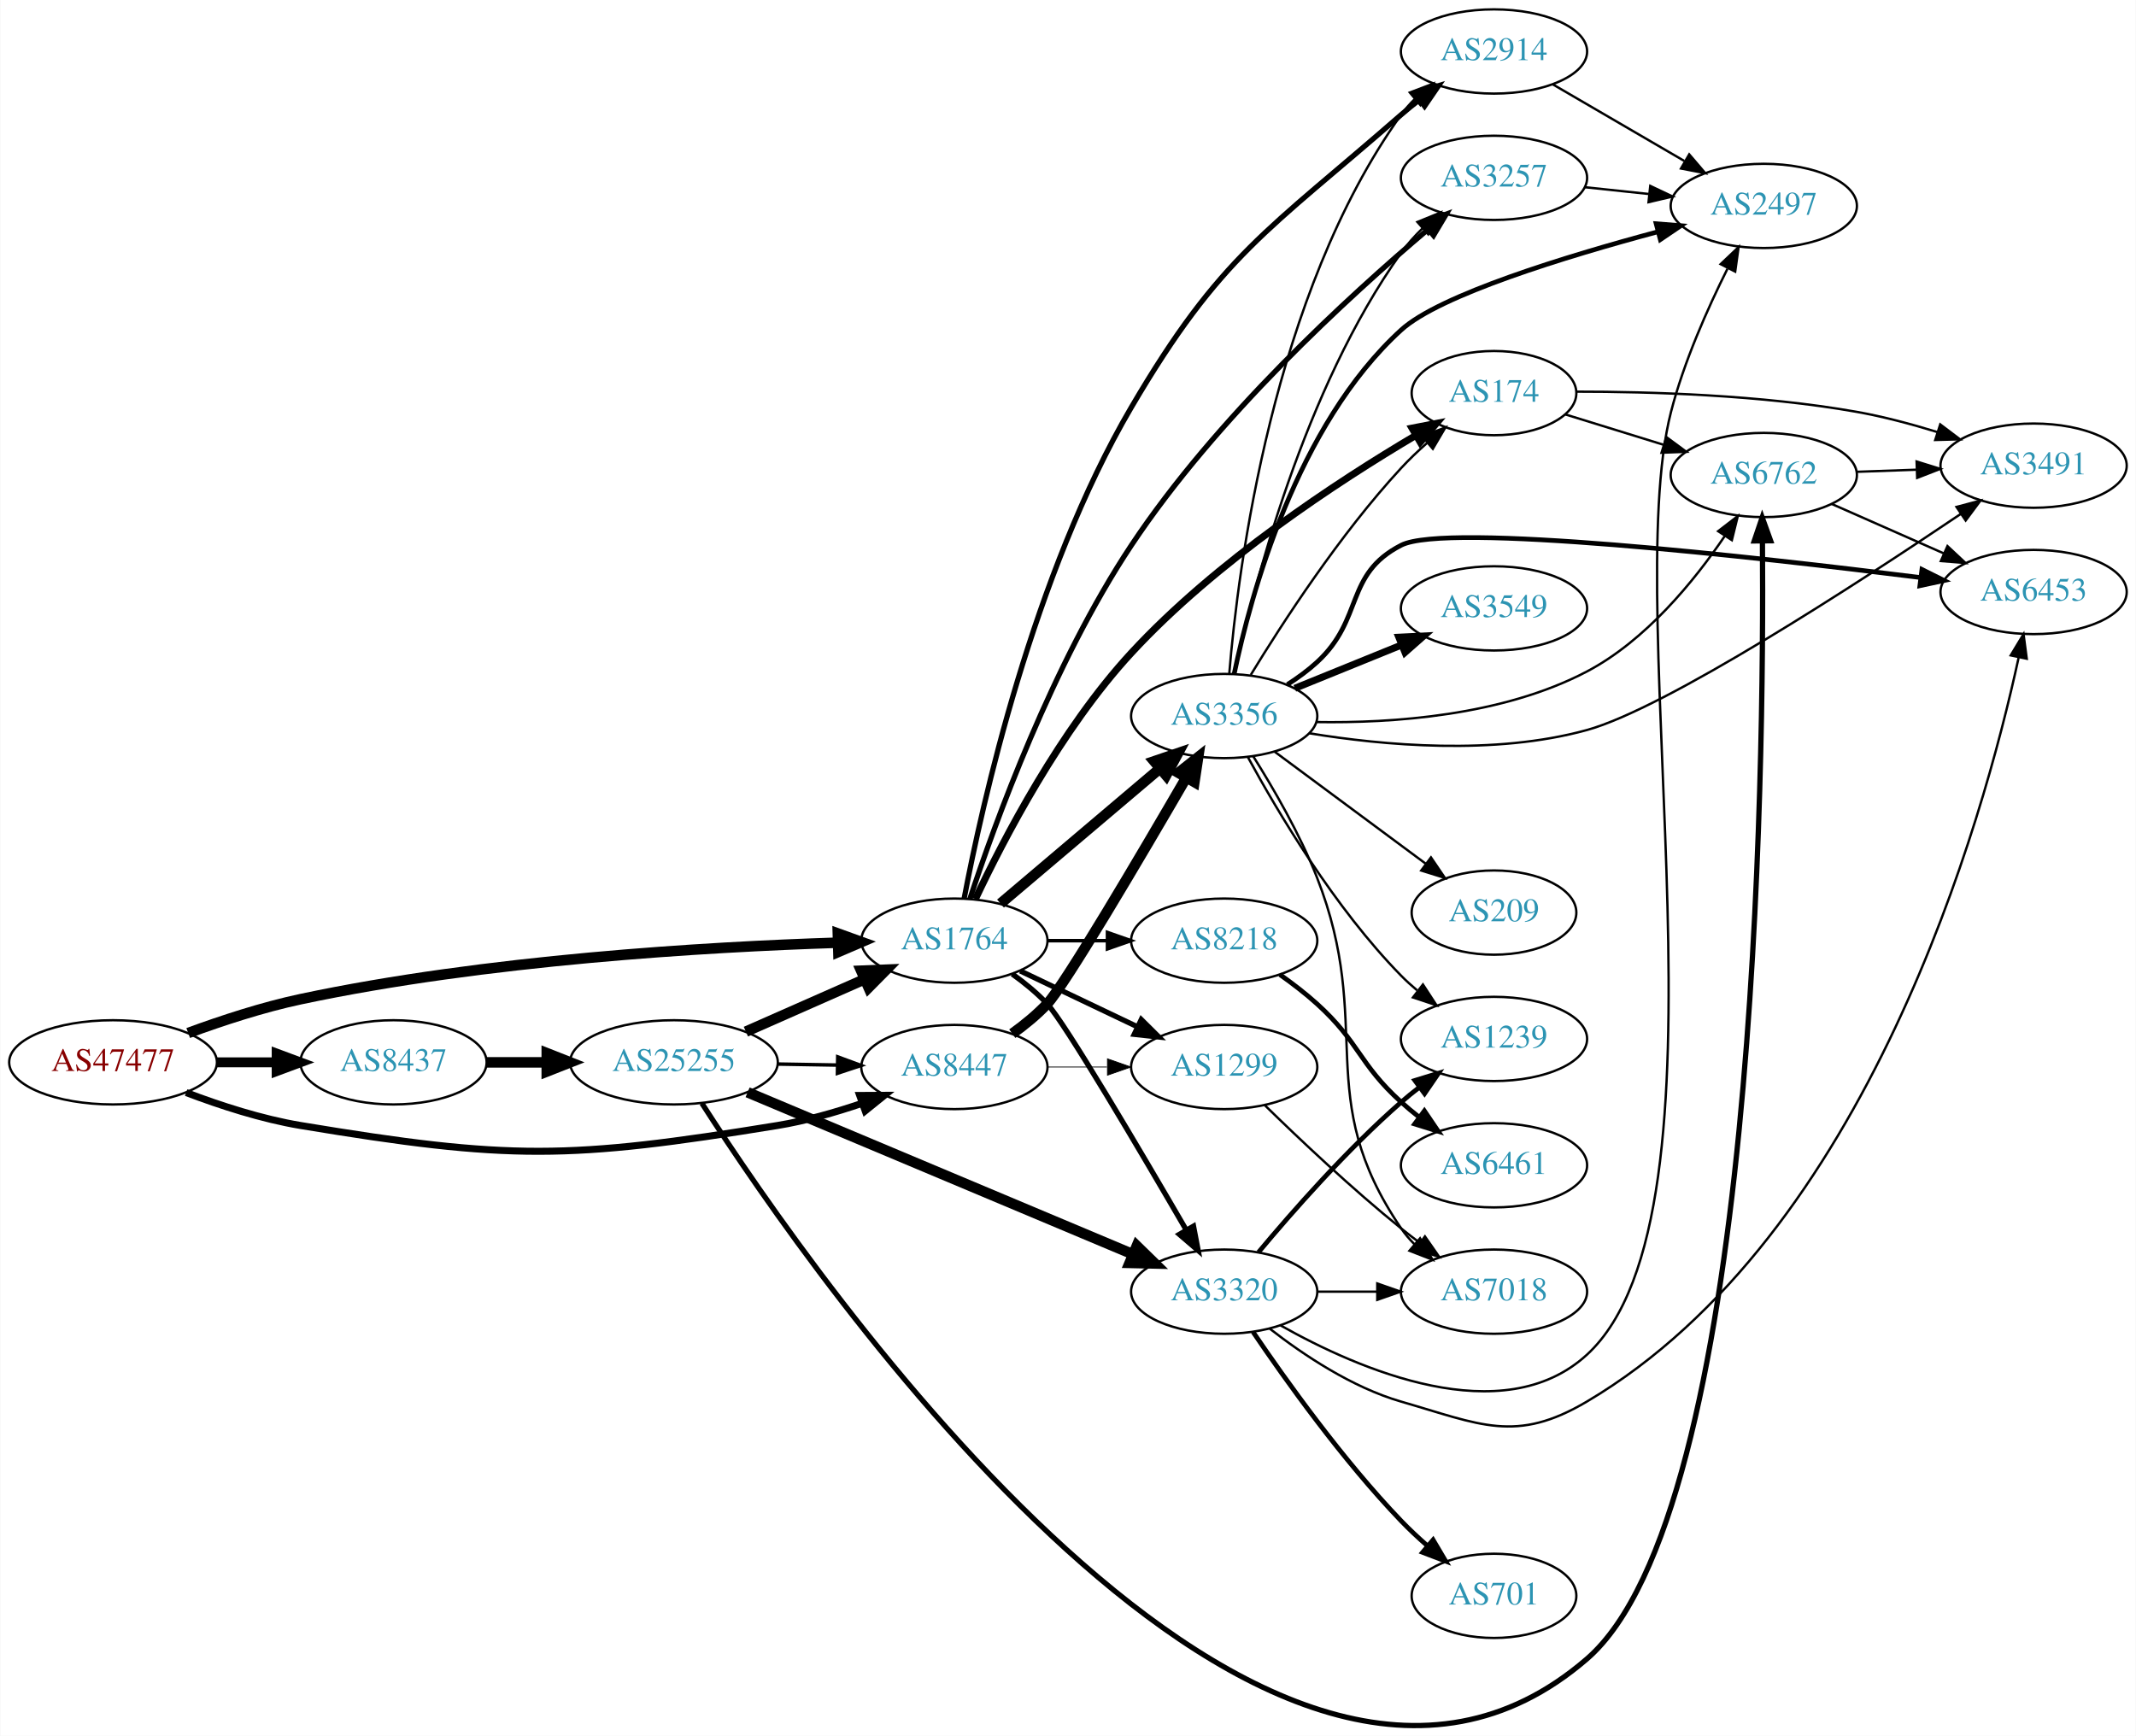
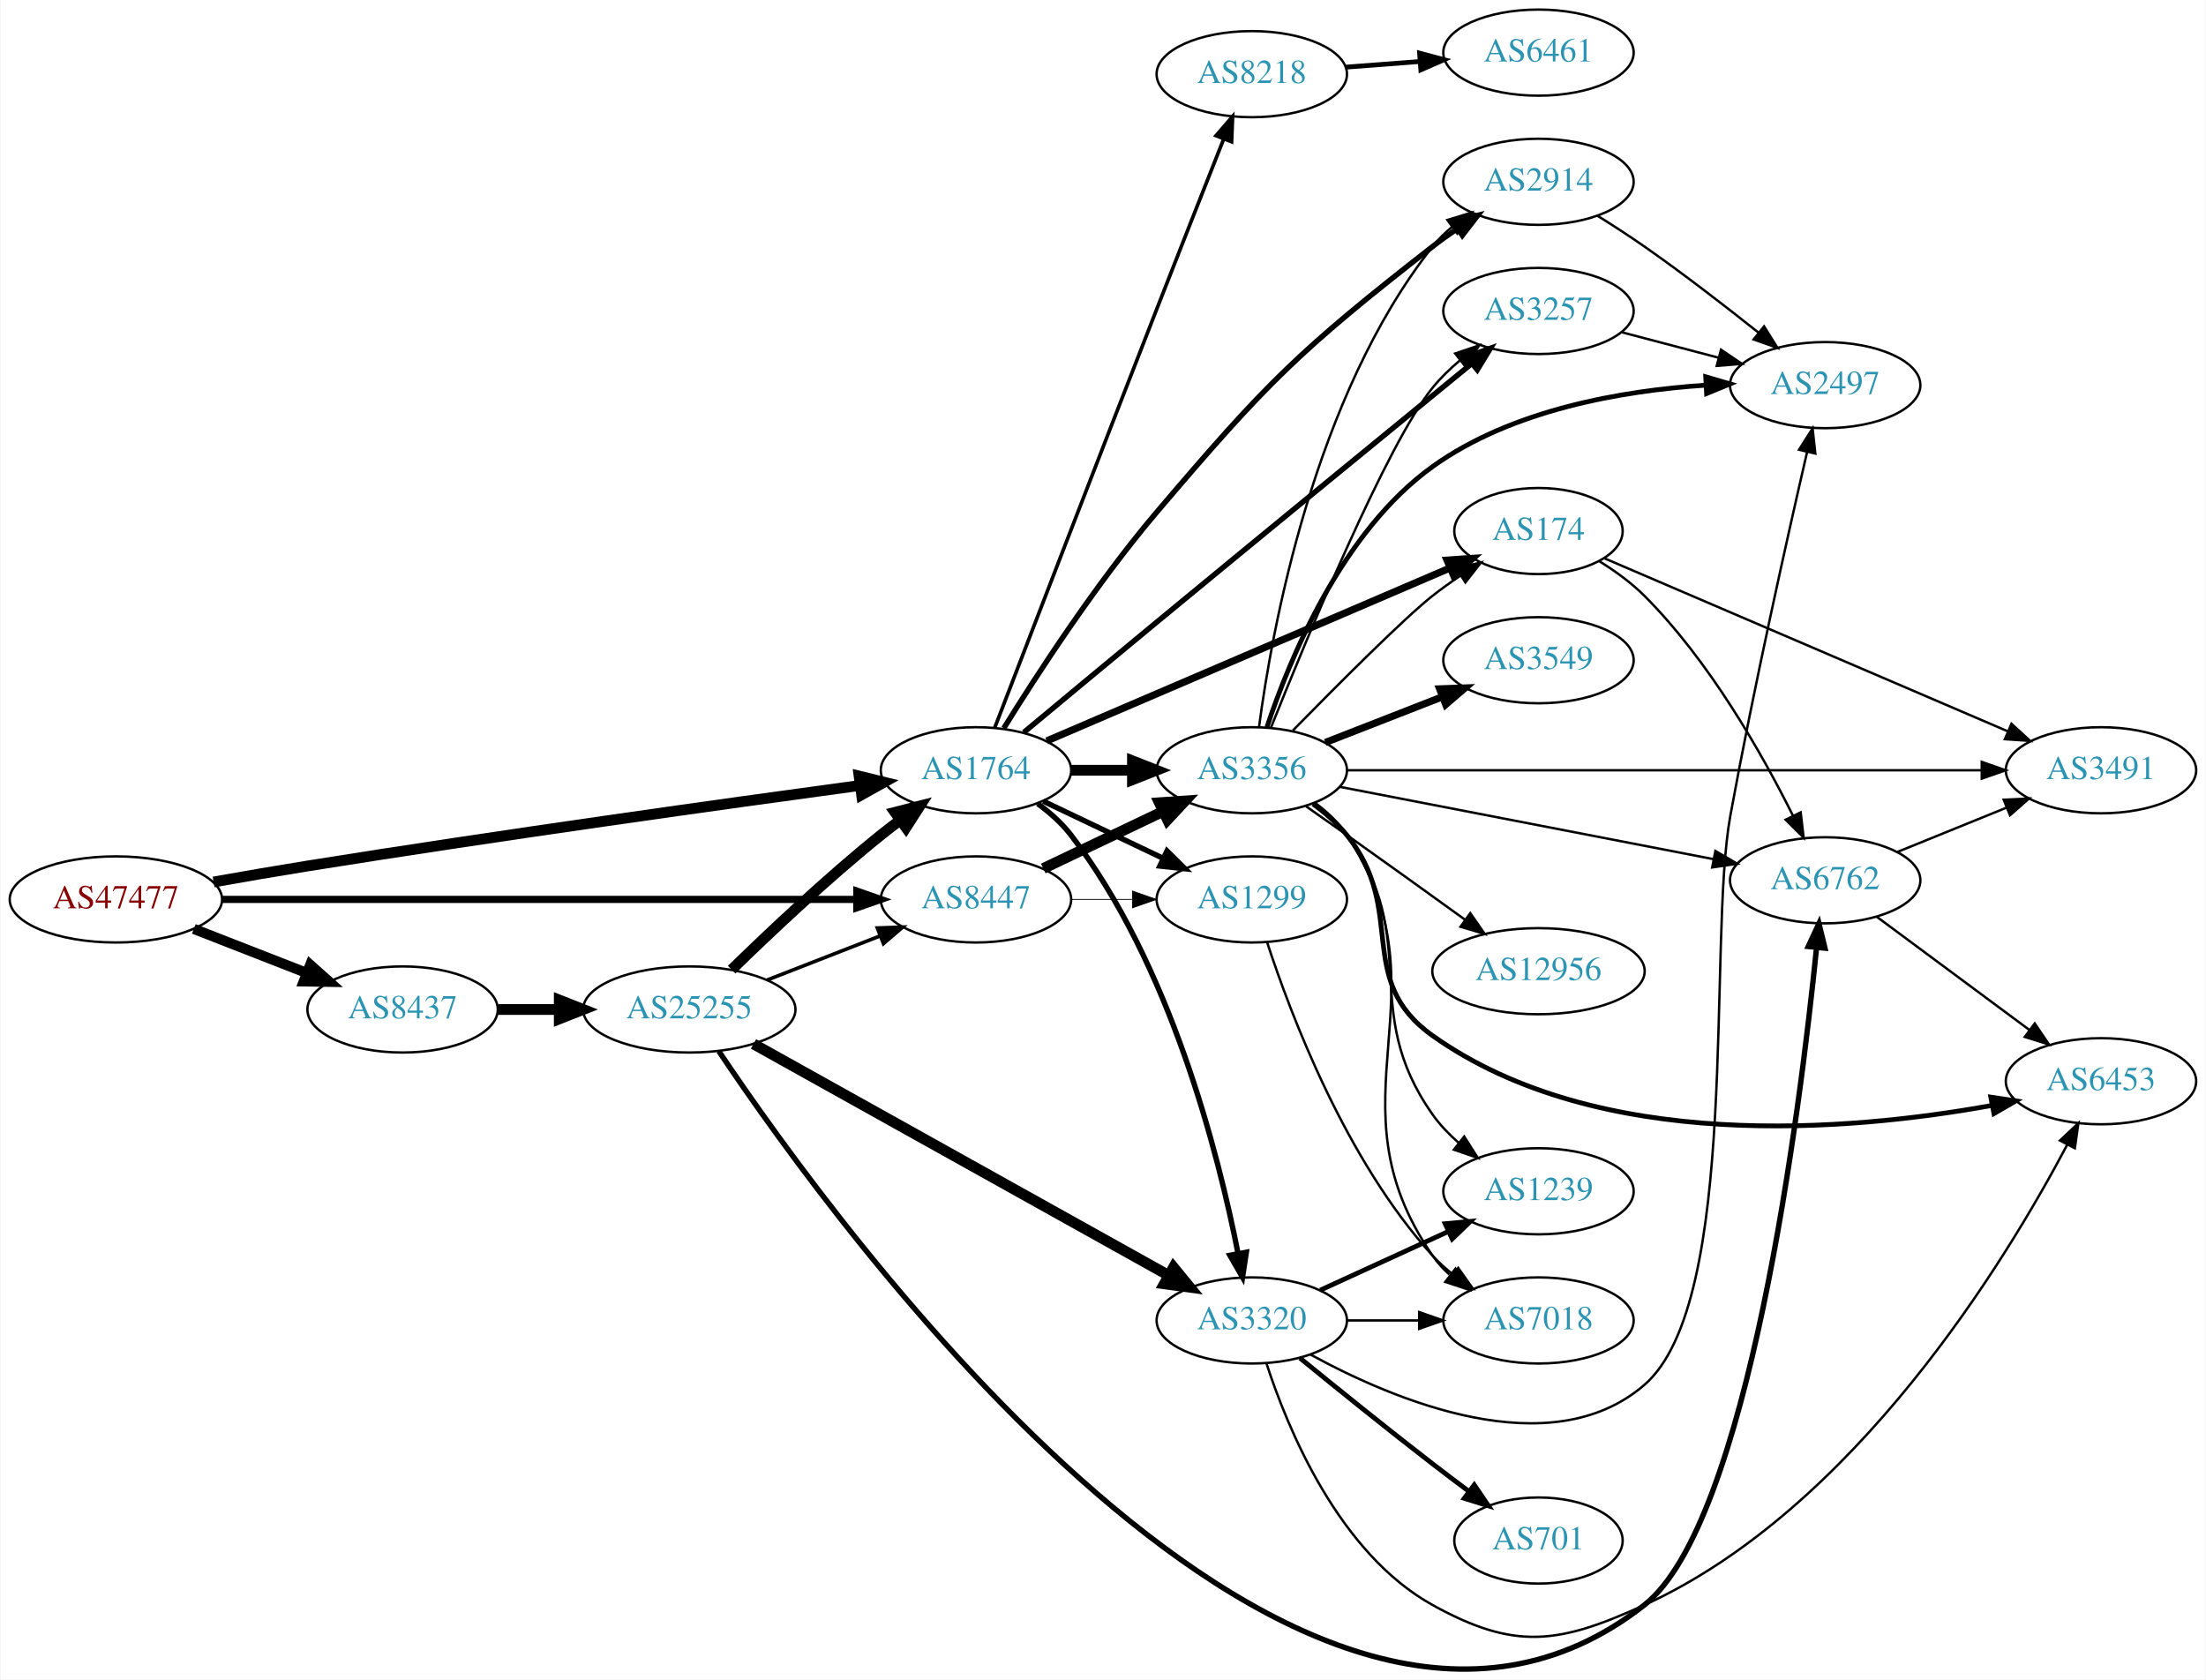
- <svg xmlns="http://www.w3.org/2000/svg" xmlns:xlink="http://www.w3.org/1999/xlink" width="913pt" height="742pt" viewBox="0.00 0.00 912.54 741.81">
-   <g id="graph0" class="graph" transform="scale(1 1) rotate(0) translate(4 737.812)">
-     <polygon fill="white" stroke="none" points="-4,4 -4,-737.812 908.542,-737.812 908.542,4 -4,4" />
+ <svg xmlns="http://www.w3.org/2000/svg" xmlns:xlink="http://www.w3.org/1999/xlink" width="922pt" height="702pt" viewBox="0.00 0.00 921.64 702.11">
+   <g id="graph0" class="graph" transform="scale(1 1) rotate(0) translate(4 698.11)">
+     <polygon fill="white" stroke="none" points="-4,4 -4,-698.11 917.641,-698.11 917.641,4 -4,4" />
    <g id="node1" class="node">
      <g id="a_node1">
        <a xlink:href="/asn/47477" xlink:title="AS47477 ~ REWEA-AS [AT]">
-           <ellipse fill="#ffffff" stroke="black" cx="44.196" cy="-283.812" rx="44.393" ry="18" />
-           <text text-anchor="middle" x="44.196" y="-280.112" font-family="Times,serif" font-size="14.00" fill="#880000">AS47477</text>
+           <ellipse fill="#ffffff" stroke="black" cx="44.196" cy="-322.11" rx="44.393" ry="18" />
+           <text text-anchor="middle" x="44.196" y="-318.41" font-family="Times,serif" font-size="14.00" fill="#880000">AS47477</text>
        </a>
      </g>
    </g>
    <g id="node2" class="node">
      <g id="a_node2">
        <a xlink:href="/asn/1764" xlink:title="AS1764 ~ NEXTLAYER-AS [AT]">
-           <ellipse fill="#ffffff" stroke="black" cx="403.724" cy="-335.812" rx="39.794" ry="18" />
-           <text text-anchor="middle" x="403.724" y="-332.112" font-family="Times,serif" font-size="14.00" fill="#2c94b3">AS1764</text>
+           <ellipse fill="#ffffff" stroke="black" cx="403.724" cy="-376.11" rx="39.794" ry="18" />
+           <text text-anchor="middle" x="403.724" y="-372.41" font-family="Times,serif" font-size="14.00" fill="#2c94b3">AS1764</text>
        </a>
      </g>
    </g>
    <g id="edge1" class="edge">
-       <path fill="none" stroke="black" stroke-width="4.5" d="M76.312,-296.345C90.716,-301.645 108.193,-307.375 124.392,-310.812 203.532,-327.604 297.666,-333.127 353.682,-334.938" />
-       <polygon fill="black" stroke="black" stroke-width="4.5" points="353.912,-338.884 364.024,-335.243 354.145,-331.012 353.912,-338.884" />
+       <path fill="none" stroke="black" stroke-width="4.5" d="M85.037,-329.411C97.613,-331.647 111.571,-334.056 124.392,-336.11 205.225,-349.06 299.588,-362.207 355.071,-369.737" />
+       <polygon fill="black" stroke="black" stroke-width="4.5" points="354.862,-373.682 365.3,-371.122 355.918,-365.879 354.862,-373.682" />
    </g>
    <g id="node3" class="node">
      <g id="a_node3">
        <a xlink:href="/asn/8437" xlink:title="AS8437 ~ Hutchison Drei Austria GmbH [AT]">
-           <ellipse fill="#ffffff" stroke="black" cx="164.039" cy="-283.812" rx="39.794" ry="18" />
-           <text text-anchor="middle" x="164.039" y="-280.112" font-family="Times,serif" font-size="14.00" fill="#2c94b3">AS8437</text>
+           <ellipse fill="#ffffff" stroke="black" cx="164.039" cy="-276.11" rx="39.794" ry="18" />
+           <text text-anchor="middle" x="164.039" y="-272.41" font-family="Times,serif" font-size="14.00" fill="#2c94b3">AS8437</text>
        </a>
      </g>
    </g>
    <g id="edge2" class="edge">
-       <path fill="none" stroke="black" stroke-width="4.25" d="M88.407,-283.812C96.72,-283.812 105.482,-283.812 113.965,-283.812" />
-       <polygon fill="black" stroke="black" stroke-width="4.25" points="114.123,-287.531 124.123,-283.812 114.123,-280.093 114.123,-287.531" />
+       <path fill="none" stroke="black" stroke-width="4.25" d="M76.776,-309.783C91.205,-304.15 108.444,-297.421 123.706,-291.464" />
+       <polygon fill="black" stroke="black" stroke-width="4.25" points="125.436,-294.78 133.399,-287.68 122.732,-287.852 125.436,-294.78" />
    </g>
    <g id="node4" class="node">
      <g id="a_node4">
        <a xlink:href="/asn/8447" xlink:title="AS8447 ~ A1 Telekom Austria AG [AT]">
-           <ellipse fill="#ffffff" stroke="black" cx="403.724" cy="-281.812" rx="39.794" ry="18" />
-           <text text-anchor="middle" x="403.724" y="-278.112" font-family="Times,serif" font-size="14.00" fill="#2c94b3">AS8447</text>
+           <ellipse fill="#ffffff" stroke="black" cx="403.724" cy="-322.11" rx="39.794" ry="18" />
+           <text text-anchor="middle" x="403.724" y="-318.41" font-family="Times,serif" font-size="14.00" fill="#2c94b3">AS8447</text>
        </a>
      </g>
    </g>
    <g id="edge3" class="edge">
-       <path fill="none" stroke="black" stroke-width="3" d="M75.431,-270.892C89.949,-265.37 107.768,-259.568 124.392,-256.812 213.7,-242.007 238.73,-242.248 328.077,-256.812 340.075,-258.768 352.747,-262.382 364.176,-266.267" />
-       <polygon fill="black" stroke="black" stroke-width="3" points="363.257,-269.655 373.852,-269.715 365.607,-263.061 363.257,-269.655" />
+       <path fill="none" stroke="black" stroke-width="3" d="M88.679,-322.11C155.588,-322.11 283.391,-322.11 353.569,-322.11" />
+       <polygon fill="black" stroke="black" stroke-width="3" points="353.905,-325.61 363.905,-322.11 353.905,-318.61 353.905,-325.61" />
    </g>
    <g id="node5" class="node">
      <g id="a_node5">
        <a xlink:href="/asn/3356" xlink:title="AS3356 ~ Level 3 Parent, LLC [US]">
-           <ellipse fill="#ffffff" stroke="black" cx="519.017" cy="-431.812" rx="39.794" ry="18" />
-           <text text-anchor="middle" x="519.017" y="-428.112" font-family="Times,serif" font-size="14.00" fill="#2c94b3">AS3356</text>
+           <ellipse fill="#ffffff" stroke="black" cx="519.017" cy="-376.11" rx="39.794" ry="18" />
+           <text text-anchor="middle" x="519.017" y="-372.41" font-family="Times,serif" font-size="14.00" fill="#2c94b3">AS3356</text>
        </a>
      </g>
    </g>
    <g id="edge4" class="edge">
-       <path fill="none" stroke="black" stroke-width="4.5" d="M423.432,-351.664C441.963,-367.367 470.52,-391.565 491.409,-409.266" />
-       <polygon fill="black" stroke="black" stroke-width="4.5" points="489.106,-412.475 499.281,-415.936 494.197,-406.467 489.106,-412.475" />
+       <path fill="none" stroke="black" stroke-width="4.5" d="M443.396,-376.11C451.599,-376.11 460.363,-376.11 468.895,-376.11" />
+       <polygon fill="black" stroke="black" stroke-width="4.5" points="469.134,-380.048 479.134,-376.11 469.134,-372.173 469.134,-380.048" />
    </g>
    <g id="node6" class="node">
      <g id="a_node6">
-         <a xlink:href="/asn/2914" xlink:title="AS2914 ~ NTT America, Inc. [US]">
-           <ellipse fill="#ffffff" stroke="black" cx="634.31" cy="-715.812" rx="39.794" ry="18" />
-           <text text-anchor="middle" x="634.31" y="-712.112" font-family="Times,serif" font-size="14.00" fill="#2c94b3">AS2914</text>
+         <a xlink:href="/asn/3320" xlink:title="AS3320 ~ DTAG [DE]">
+           <ellipse fill="#ffffff" stroke="black" cx="519.017" cy="-146.11" rx="39.794" ry="18" />
+           <text text-anchor="middle" x="519.017" y="-142.41" font-family="Times,serif" font-size="14.00" fill="#2c94b3">AS3320</text>
        </a>
      </g>
    </g>
    <g id="edge5" class="edge">
-       <path fill="none" stroke="black" stroke-width="2.25" d="M407.881,-353.755C415.473,-393.714 437.313,-492.148 479.37,-563.812 517.624,-628.994 537.733,-639.102 594.663,-688.812 597.129,-690.965 599.768,-693.105 602.466,-695.182" />
-       <polygon fill="black" stroke="black" stroke-width="2.25" points="600.491,-698.075 610.62,-701.181 604.639,-692.436 600.491,-698.075" />
+       <path fill="none" stroke="black" stroke-width="2.25" d="M429.542,-362.143C434.624,-358.418 439.573,-354.037 443.37,-349.11 484.914,-295.212 505.047,-215.894 513.264,-174.155" />
+       <polygon fill="black" stroke="black" stroke-width="2.25" points="516.737,-174.626 515.146,-164.151 509.858,-173.332 516.737,-174.626" />
    </g>
    <g id="node7" class="node">
      <g id="a_node7">
        <a xlink:href="/asn/174" xlink:title="AS174 ~ Cogent Communications [US]">
-           <ellipse fill="#ffffff" stroke="black" cx="634.31" cy="-569.812" rx="35.194" ry="18" />
-           <text text-anchor="middle" x="634.31" y="-566.112" font-family="Times,serif" font-size="14.00" fill="#2c94b3">AS174</text>
+           <ellipse fill="#ffffff" stroke="black" cx="638.859" cy="-476.11" rx="35.194" ry="18" />
+           <text text-anchor="middle" x="638.859" y="-472.41" font-family="Times,serif" font-size="14.00" fill="#2c94b3">AS174</text>
        </a>
      </g>
    </g>
    <g id="edge6" class="edge">
-       <path fill="none" stroke="black" stroke-width="3" d="M412.687,-353.587C424.624,-378.919 449.031,-425.968 479.37,-458.812 515.541,-497.97 567.478,-531.968 600.806,-551.687" />
-       <polygon fill="black" stroke="black" stroke-width="3" points="599.282,-554.85 609.684,-556.863 602.807,-548.803 599.282,-554.85" />
+       <path fill="none" stroke="black" stroke-width="3" d="M433.311,-388.372C475.765,-406.582 555.445,-440.76 601.833,-460.657" />
+       <polygon fill="black" stroke="black" stroke-width="3" points="600.631,-463.95 611.201,-464.675 603.39,-457.517 600.631,-463.95" />
    </g>
    <g id="node8" class="node">
      <g id="a_node8">
-         <a xlink:href="/asn/8218" xlink:title="AS8218 ~ legacy Neotelecoms [FR]">
-           <ellipse fill="#ffffff" stroke="black" cx="519.017" cy="-335.812" rx="39.794" ry="18" />
-           <text text-anchor="middle" x="519.017" y="-332.112" font-family="Times,serif" font-size="14.00" fill="#2c94b3">AS8218</text>
+         <a xlink:href="/asn/3257" xlink:title="AS3257 ~ GTT [DE]">
+           <ellipse fill="#ffffff" stroke="black" cx="638.859" cy="-568.11" rx="39.794" ry="18" />
+           <text text-anchor="middle" x="638.859" y="-564.41" font-family="Times,serif" font-size="14.00" fill="#2c94b3">AS3257</text>
        </a>
      </g>
    </g>
    <g id="edge7" class="edge">
-       <path fill="none" stroke="black" stroke-width="1.5" d="M443.396,-335.812C451.599,-335.812 460.363,-335.812 468.895,-335.812" />
-       <polygon fill="black" stroke="black" stroke-width="1.5" points="469.134,-339.312 479.134,-335.812 469.134,-332.312 469.134,-339.312" />
+       <path fill="none" stroke="black" stroke-width="2.25" d="M423.719,-391.942C438.789,-404.489 460.401,-422.453 479.37,-438.11 525.476,-476.166 579.318,-520.255 610.89,-546.073" />
+       <polygon fill="black" stroke="black" stroke-width="2.25" points="608.842,-548.919 618.799,-552.539 613.273,-543.5 608.842,-548.919" />
    </g>
    <g id="node9" class="node">
      <g id="a_node9">
-         <a xlink:href="/asn/3257" xlink:title="AS3257 ~ GTT [DE]">
-           <ellipse fill="#ffffff" stroke="black" cx="634.31" cy="-661.812" rx="39.794" ry="18" />
-           <text text-anchor="middle" x="634.31" y="-658.112" font-family="Times,serif" font-size="14.00" fill="#2c94b3">AS3257</text>
+         <a xlink:href="/asn/2914" xlink:title="AS2914 ~ NTT America, Inc. [US]">
+           <ellipse fill="#ffffff" stroke="black" cx="638.859" cy="-622.11" rx="39.794" ry="18" />
+           <text text-anchor="middle" x="638.859" y="-618.41" font-family="Times,serif" font-size="14.00" fill="#2c94b3">AS2914</text>
        </a>
      </g>
    </g>
    <g id="edge8" class="edge">
-       <path fill="none" stroke="black" stroke-width="2.25" d="M410.324,-353.598C420.86,-385.548 445.64,-454.055 479.37,-504.812 515.598,-559.327 572.357,-611.249 605.891,-639.594" />
-       <polygon fill="black" stroke="black" stroke-width="2.25" points="603.972,-642.552 613.89,-646.28 608.462,-637.181 603.972,-642.552" />
+       <path fill="none" stroke="black" stroke-width="2.25" d="M415.359,-393.715C429.01,-415.756 453.978,-454.241 479.37,-484.11 525.442,-538.303 538.582,-551.357 594.663,-595.11 597.958,-597.68 601.508,-600.222 605.107,-602.657" />
+       <polygon fill="black" stroke="black" stroke-width="2.25" points="603.204,-605.595 613.495,-608.112 607.02,-599.726 603.204,-605.595" />
    </g>
    <g id="node10" class="node">
      <g id="a_node10">
-         <a xlink:href="/asn/1299" xlink:title="AS1299 ~ Telia Carrier [EU]">
-           <ellipse fill="#ffffff" stroke="black" cx="519.017" cy="-281.812" rx="39.794" ry="18" />
-           <text text-anchor="middle" x="519.017" y="-278.112" font-family="Times,serif" font-size="14.00" fill="#2c94b3">AS1299</text>
+         <a xlink:href="/asn/8218" xlink:title="AS8218 ~ legacy Neotelecoms [FR]">
+           <ellipse fill="#ffffff" stroke="black" cx="519.017" cy="-667.11" rx="39.794" ry="18" />
+           <text text-anchor="middle" x="519.017" y="-663.41" font-family="Times,serif" font-size="14.00" fill="#2c94b3">AS8218</text>
        </a>
      </g>
    </g>
    <g id="edge9" class="edge">
-       <path fill="none" stroke="black" stroke-width="2.25" d="M431.86,-322.878C446.854,-315.731 465.675,-306.76 481.898,-299.027" />
-       <polygon fill="black" stroke="black" stroke-width="2.25" points="483.581,-302.103 491.102,-294.641 480.569,-295.784 483.581,-302.103" />
+       <path fill="none" stroke="black" stroke-width="1.5" d="M411.58,-393.953C424.681,-428.024 454.211,-504.691 479.37,-569.11 488.719,-593.047 499.447,-620.23 507.225,-639.885" />
+       <polygon fill="black" stroke="black" stroke-width="1.5" points="504.065,-641.41 511,-649.42 510.573,-638.834 504.065,-641.41" />
    </g>
    <g id="node11" class="node">
      <g id="a_node11">
-         <a xlink:href="/asn/3320" xlink:title="AS3320 ~ DTAG [DE]">
-           <ellipse fill="#ffffff" stroke="black" cx="519.017" cy="-185.812" rx="39.794" ry="18" />
-           <text text-anchor="middle" x="519.017" y="-182.112" font-family="Times,serif" font-size="14.00" fill="#2c94b3">AS3320</text>
+         <a xlink:href="/asn/1299" xlink:title="AS1299 ~ Telia Carrier [EU]">
+           <ellipse fill="#ffffff" stroke="black" cx="519.017" cy="-322.11" rx="39.794" ry="18" />
+           <text text-anchor="middle" x="519.017" y="-318.41" font-family="Times,serif" font-size="14.00" fill="#2c94b3">AS1299</text>
        </a>
      </g>
    </g>
    <g id="edge10" class="edge">
-       <path fill="none" stroke="black" stroke-width="2.25" d="M428.46,-321.559C433.71,-317.795 439.004,-313.469 443.37,-308.812 450.866,-300.817 483.167,-245.977 502.739,-212.278" />
-       <polygon fill="black" stroke="black" stroke-width="2.25" points="505.904,-213.798 507.891,-203.391 499.848,-210.287 505.904,-213.798" />
+       <path fill="none" stroke="black" stroke-width="2.25" d="M431.86,-363.176C446.854,-356.029 465.675,-347.058 481.898,-339.325" />
+       <polygon fill="black" stroke="black" stroke-width="2.25" points="483.581,-342.401 491.102,-334.939 480.569,-336.082 483.581,-342.401" />
    </g>
    <g id="node22" class="node">
      <g id="a_node22">
        <a xlink:href="/asn/25255" xlink:title="AS25255 ~ ==&gt; TELE2 AUSTRIA &lt;== [AT]">
-           <ellipse fill="#ffffff" stroke="black" cx="283.881" cy="-283.812" rx="44.393" ry="18" />
-           <text text-anchor="middle" x="283.881" y="-280.112" font-family="Times,serif" font-size="14.00" fill="#2c94b3">AS25255</text>
+           <ellipse fill="#ffffff" stroke="black" cx="283.881" cy="-276.11" rx="44.393" ry="18" />
+           <text text-anchor="middle" x="283.881" y="-272.41" font-family="Times,serif" font-size="14.00" fill="#2c94b3">AS25255</text>
        </a>
      </g>
    </g>
    <g id="edge33" class="edge">
-       <path fill="none" stroke="black" stroke-width="4.5" d="M203.951,-283.812C212.054,-283.812 220.729,-283.812 229.255,-283.812" />
-       <polygon fill="black" stroke="black" stroke-width="4.5" points="229.533,-287.75 239.533,-283.812 229.533,-279.875 229.533,-287.75" />
-     </g>
-     <g id="edge38" class="edge">
-       <path fill="none" stroke="black" stroke-width="4.5" d="M428.46,-296.065C433.71,-299.829 439.004,-304.155 443.37,-308.812 450.866,-316.807 483.167,-371.647 502.739,-405.346" />
-       <polygon fill="black" stroke="black" stroke-width="4.5" points="499.469,-407.556 507.891,-414.233 506.282,-403.607 499.469,-407.556" />
-     </g>
-     <g id="edge39" class="edge">
-       <path fill="none" stroke="black" stroke-width="0.346" d="M443.396,-281.812C451.599,-281.812 460.363,-281.812 468.895,-281.812" />
-       <polygon fill="black" stroke="black" stroke-width="0.346" points="469.134,-285.312 479.134,-281.812 469.134,-278.312 469.134,-285.312" />
-     </g>
-     <g id="edge16" class="edge">
-       <path fill="none" stroke="black" d="M521.198,-450.108C524.904,-494.892 539.586,-611.96 594.663,-688.812 596.362,-691.182 598.336,-693.415 600.476,-695.504" />
-       <polygon fill="black" stroke="black" points="598.33,-698.272 608.233,-702.037 602.839,-692.918 598.33,-698.272" />
+       <path fill="none" stroke="black" stroke-width="4.5" d="M203.951,-276.11C212.054,-276.11 220.729,-276.11 229.255,-276.11" />
+       <polygon fill="black" stroke="black" stroke-width="4.5" points="229.533,-280.048 239.533,-276.11 229.533,-272.173 229.533,-280.048" />
+     </g>
+     <g id="edge40" class="edge">
+       <path fill="none" stroke="black" stroke-width="4.5" d="M431.86,-335.044C446.854,-342.191 465.675,-351.162 481.898,-358.895" />
+       <polygon fill="black" stroke="black" stroke-width="4.5" points="480.38,-362.533 491.102,-363.281 483.769,-355.424 480.38,-362.533" />
+     </g>
+     <g id="edge41" class="edge">
+       <path fill="none" stroke="black" stroke-width="0.346" d="M443.396,-322.11C451.599,-322.11 460.363,-322.11 468.895,-322.11" />
+       <polygon fill="black" stroke="black" stroke-width="0.346" points="469.134,-325.61 479.134,-322.11 469.134,-318.61 469.134,-325.61" />
+     </g>
+     <g id="edge21" class="edge">
+       <path fill="none" stroke="black" d="M536.172,-392.721C554.288,-411.2 582.695,-439.697 594.663,-449.11 598.28,-451.955 602.211,-454.758 606.179,-457.42" />
+       <polygon fill="black" stroke="black" points="604.515,-460.511 614.818,-462.982 608.304,-454.625 604.515,-460.511" />
    </g>
    <g id="edge15" class="edge">
-       <path fill="none" stroke="black" d="M530.363,-449.38C543.716,-471.31 568.377,-509.39 594.663,-537.812 598.035,-541.457 601.82,-545.066 605.669,-548.473" />
-       <polygon fill="black" stroke="black" points="603.649,-551.348 613.545,-555.132 608.168,-546.002 603.649,-551.348" />
+       <path fill="none" stroke="black" d="M527.041,-393.962C541.656,-430.583 575.565,-512.726 594.663,-536.11 597.973,-540.162 601.905,-543.975 606.027,-547.457" />
+       <polygon fill="black" stroke="black" points="604.037,-550.343 614.077,-553.726 608.337,-544.82 604.037,-550.343" />
    </g>
    <g id="edge18" class="edge">
-       <path fill="none" stroke="black" d="M523.563,-449.966C531.41,-486.709 552.941,-571.353 594.663,-629.812 597.296,-633.501 600.455,-637.013 603.818,-640.266" />
-       <polygon fill="black" stroke="black" points="601.568,-642.948 611.379,-646.946 606.202,-637.702 601.568,-642.948" />
+       <path fill="none" stroke="black" d="M522.045,-394.227C527.355,-434.392 544.879,-532.313 594.663,-595.11 596.998,-598.055 599.748,-600.767 602.712,-603.241" />
+       <polygon fill="black" stroke="black" points="600.775,-606.16 610.914,-609.234 604.904,-600.508 600.775,-606.16" />
    </g>
    <g id="node12" class="node">
      <g id="a_node12">
-         <a xlink:href="/asn/6453" xlink:title="AS6453 ~ TATA COMMUNICATIONS (AMERICA) INC [US]">
-           <ellipse fill="#ffffff" stroke="black" cx="864.896" cy="-484.812" rx="39.794" ry="18" />
-           <text text-anchor="middle" x="864.896" y="-481.112" font-family="Times,serif" font-size="14.00" fill="#2c94b3">AS6453</text>
+         <a xlink:href="/asn/6762" xlink:title="AS6762 ~ TELECOM ITALIA SPARKLE S.p.A. [IT]">
+           <ellipse fill="#ffffff" stroke="black" cx="758.702" cy="-330.11" rx="39.794" ry="18" />
+           <text text-anchor="middle" x="758.702" y="-326.41" font-family="Times,serif" font-size="14.00" fill="#2c94b3">AS6762</text>
        </a>
      </g>
    </g>
    <g id="edge11" class="edge">
-       <path fill="none" stroke="black" stroke-width="2" d="M546.003,-445.261C550.455,-448.115 554.864,-451.33 558.663,-454.812 578.851,-473.312 570.292,-492.328 594.663,-504.812 613.848,-514.639 744.477,-500.017 816.484,-491.008" />
-       <polygon fill="black" stroke="black" stroke-width="2" points="817.179,-494.448 826.662,-489.723 816.302,-487.503 817.179,-494.448" />
+       <path fill="none" stroke="black" d="M555.858,-369.173C597.574,-361.1 666.544,-347.752 712.056,-338.944" />
+       <polygon fill="black" stroke="black" points="712.805,-342.364 721.958,-337.028 711.475,-335.491 712.805,-342.364" />
    </g>
    <g id="node13" class="node">
      <g id="a_node13">
-         <a xlink:href="/asn/2497" xlink:title="AS2497 ~ Internet Initiative Japan Inc. [JP]">
-           <ellipse fill="#ffffff" stroke="black" cx="749.603" cy="-649.812" rx="39.794" ry="18" />
-           <text text-anchor="middle" x="749.603" y="-646.112" font-family="Times,serif" font-size="14.00" fill="#2c94b3">AS2497</text>
+         <a xlink:href="/asn/6453" xlink:title="AS6453 ~ TATA COMMUNICATIONS (AMERICA) INC [US]">
+           <ellipse fill="#ffffff" stroke="black" cx="873.995" cy="-246.11" rx="39.794" ry="18" />
+           <text text-anchor="middle" x="873.995" y="-242.41" font-family="Times,serif" font-size="14.00" fill="#2c94b3">AS6453</text>
        </a>
      </g>
    </g>
    <g id="edge12" class="edge">
-       <path fill="none" stroke="black" stroke-width="2" d="M523.257,-449.709C530.258,-483.297 549.918,-556.057 594.663,-596.812 611.038,-611.726 665.055,-628.243 704.491,-638.81" />
-       <polygon fill="black" stroke="black" stroke-width="2" points="703.608,-642.197 714.17,-641.364 705.394,-635.429 703.608,-642.197" />
+       <path fill="none" stroke="black" stroke-width="2" d="M544.645,-361.993C549.737,-358.275 554.738,-353.935 558.663,-349.11 584.296,-317.602 561.536,-288.612 594.663,-265.11 663.977,-215.937 769.03,-225.245 828.268,-235.968" />
+       <polygon fill="black" stroke="black" stroke-width="2" points="827.947,-239.47 838.425,-237.903 829.257,-232.594 827.947,-239.47" />
    </g>
    <g id="node14" class="node">
      <g id="a_node14">
-         <a xlink:href="/asn/3549" xlink:title="AS3549 ~ Level 3 Parent, LLC [US]">
-           <ellipse fill="#ffffff" stroke="black" cx="634.31" cy="-477.812" rx="39.794" ry="18" />
-           <text text-anchor="middle" x="634.31" y="-474.112" font-family="Times,serif" font-size="14.00" fill="#2c94b3">AS3549</text>
+         <a xlink:href="/asn/2497" xlink:title="AS2497 ~ Internet Initiative Japan Inc. [JP]">
+           <ellipse fill="#ffffff" stroke="black" cx="758.702" cy="-537.11" rx="39.794" ry="18" />
+           <text text-anchor="middle" x="758.702" y="-533.41" font-family="Times,serif" font-size="14.00" fill="#2c94b3">AS2497</text>
        </a>
      </g>
    </g>
    <g id="edge13" class="edge">
-       <path fill="none" stroke="black" stroke-width="3" d="M549.192,-443.658C563.068,-449.292 579.845,-456.104 594.754,-462.158" />
-       <polygon fill="black" stroke="black" stroke-width="3" points="593.651,-465.487 604.233,-466.006 596.284,-459.001 593.651,-465.487" />
+       <path fill="none" stroke="black" stroke-width="2" d="M525.337,-394.086C534.596,-422.067 556.432,-475.672 594.663,-503.11 627.766,-526.868 673.829,-534.773 708.553,-537.078" />
+       <polygon fill="black" stroke="black" stroke-width="2" points="708.768,-540.594 718.938,-537.625 709.136,-533.604 708.768,-540.594" />
    </g>
    <g id="node15" class="node">
      <g id="a_node15">
-         <a xlink:href="/asn/6762" xlink:title="AS6762 ~ TELECOM ITALIA SPARKLE S.p.A. [IT]">
-           <ellipse fill="#ffffff" stroke="black" cx="749.603" cy="-534.812" rx="39.794" ry="18" />
-           <text text-anchor="middle" x="749.603" y="-531.112" font-family="Times,serif" font-size="14.00" fill="#2c94b3">AS6762</text>
+         <a xlink:href="/asn/3549" xlink:title="AS3549 ~ Level 3 Parent, LLC [US]">
+           <ellipse fill="#ffffff" stroke="black" cx="638.859" cy="-422.11" rx="39.794" ry="18" />
+           <text text-anchor="middle" x="638.859" y="-418.41" font-family="Times,serif" font-size="14.00" fill="#2c94b3">AS3549</text>
        </a>
      </g>
    </g>
    <g id="edge14" class="edge">
-       <path fill="none" stroke="black" d="M558.295,-429.238C590.867,-428.694 637.956,-431.907 673.956,-450.812 699.12,-464.026 719.819,-489.405 732.984,-508.823" />
-       <polygon fill="black" stroke="black" points="730.095,-510.8 738.492,-517.26 735.956,-506.974 730.095,-510.8" />
+       <path fill="none" stroke="black" stroke-width="3" d="M549.753,-387.718C564.547,-393.492 582.624,-400.549 598.546,-406.764" />
+       <polygon fill="black" stroke="black" stroke-width="3" points="597.544,-410.13 608.132,-410.506 600.089,-403.609 597.544,-410.13" />
    </g>
    <g id="node16" class="node">
      <g id="a_node16">
        <a xlink:href="/asn/3491" xlink:title="AS3491 ~ PCCW Global, Inc. [US]">
-           <ellipse fill="#ffffff" stroke="black" cx="864.896" cy="-538.812" rx="39.794" ry="18" />
-           <text text-anchor="middle" x="864.896" y="-535.112" font-family="Times,serif" font-size="14.00" fill="#2c94b3">AS3491</text>
-         </a>
-       </g>
-     </g>
-     <g id="edge17" class="edge">
-       <path fill="none" stroke="black" d="M555.252,-424.462C586.911,-419.253 634.37,-414.927 673.956,-425.812 707.6,-435.063 789.309,-488.205 833.806,-518.204" />
-       <polygon fill="black" stroke="black" points="831.941,-521.167 842.184,-523.875 835.865,-515.371 831.941,-521.167" />
+           <ellipse fill="#ffffff" stroke="black" cx="873.995" cy="-376.11" rx="39.794" ry="18" />
+           <text text-anchor="middle" x="873.995" y="-372.41" font-family="Times,serif" font-size="14.00" fill="#2c94b3">AS3491</text>
+         </a>
+       </g>
+     </g>
+     <g id="edge16" class="edge">
+       <path fill="none" stroke="black" d="M558.801,-376.11C623.495,-376.11 753.301,-376.11 824.137,-376.11" />
+       <polygon fill="black" stroke="black" points="824.146,-379.61 834.146,-376.11 824.146,-372.61 824.146,-379.61" />
    </g>
    <g id="node17" class="node">
      <g id="a_node17">
-         <a xlink:href="/asn/209" xlink:title="AS209 ~ CenturyLink Communications, LLC [US]">
-           <ellipse fill="#ffffff" stroke="black" cx="634.31" cy="-347.812" rx="35.194" ry="18" />
-           <text text-anchor="middle" x="634.31" y="-344.112" font-family="Times,serif" font-size="14.00" fill="#2c94b3">AS209</text>
-         </a>
-       </g>
-     </g>
-     <g id="edge19" class="edge">
-       <path fill="none" stroke="black" d="M540.533,-416.6C558.611,-403.197 585.114,-383.546 605.169,-368.677" />
-       <polygon fill="black" stroke="black" points="607.378,-371.396 613.326,-362.629 603.209,-365.773 607.378,-371.396" />
+         <a xlink:href="/asn/1239" xlink:title="AS1239 ~ Sprint [US]">
+           <ellipse fill="#ffffff" stroke="black" cx="638.859" cy="-200.11" rx="39.794" ry="18" />
+           <text text-anchor="middle" x="638.859" y="-196.41" font-family="Times,serif" font-size="14.00" fill="#2c94b3">AS1239</text>
+         </a>
+       </g>
+     </g>
+     <g id="edge17" class="edge">
+       <path fill="none" stroke="black" d="M545.034,-362.292C550.105,-358.559 555,-354.137 558.663,-349.11 590.705,-305.14 563.235,-276.52 594.663,-232.11 597.686,-227.839 601.456,-223.904 605.502,-220.363" />
+       <polygon fill="black" stroke="black" points="607.815,-222.995 613.496,-214.053 603.478,-217.501 607.815,-222.995" />
    </g>
    <g id="node18" class="node">
      <g id="a_node18">
-         <a xlink:href="/asn/1239" xlink:title="AS1239 ~ Sprint [US]">
-           <ellipse fill="#ffffff" stroke="black" cx="634.31" cy="-293.812" rx="39.794" ry="18" />
-           <text text-anchor="middle" x="634.31" y="-290.112" font-family="Times,serif" font-size="14.00" fill="#2c94b3">AS1239</text>
-         </a>
-       </g>
-     </g>
-     <g id="edge20" class="edge">
-       <path fill="none" stroke="black" d="M529.153,-414.214C541.758,-391.029 566.183,-349.804 594.663,-320.812 596.76,-318.677 599.047,-316.601 601.426,-314.611" />
-       <polygon fill="black" stroke="black" points="603.943,-317.09 609.729,-308.215 599.671,-311.545 603.943,-317.09" />
+         <a xlink:href="/asn/12956" xlink:title="AS12956 ~ TELXIUS [ES]">
+           <ellipse fill="#ffffff" stroke="black" cx="638.859" cy="-292.11" rx="44.393" ry="18" />
+           <text text-anchor="middle" x="638.859" y="-288.41" font-family="Times,serif" font-size="14.00" fill="#2c94b3">AS12956</text>
+         </a>
+       </g>
+     </g>
+     <g id="edge19" class="edge">
+       <path fill="none" stroke="black" d="M541.721,-361.026C547.256,-357.158 553.189,-352.992 558.663,-349.11 575.066,-337.478 593.285,-324.378 608.109,-313.672" />
+       <polygon fill="black" stroke="black" points="610.352,-316.37 616.405,-307.675 606.251,-310.697 610.352,-316.37" />
    </g>
    <g id="node19" class="node">
      <g id="a_node19">
        <a xlink:href="/asn/7018" xlink:title="AS7018 ~ AT&amp;T Services, Inc. [US]">
-           <ellipse fill="#ffffff" stroke="black" cx="634.31" cy="-185.812" rx="39.794" ry="18" />
-           <text text-anchor="middle" x="634.31" y="-182.112" font-family="Times,serif" font-size="14.00" fill="#2c94b3">AS7018</text>
-         </a>
-       </g>
-     </g>
-     <g id="edge21" class="edge">
-       <path fill="none" stroke="black" d="M531.421,-414.601C539.973,-401.025 551.407,-381.351 558.663,-362.812 583.65,-298.968 556.05,-269.464 594.663,-212.812 596.305,-210.403 598.239,-208.141 600.351,-206.033" />
-       <polygon fill="black" stroke="black" points="602.717,-208.615 608.055,-199.463 598.175,-203.288 602.717,-208.615" />
-     </g>
-     <g id="edge32" class="edge">
-       <path fill="none" stroke="black" d="M659.336,-701.815C675.709,-692.277 697.596,-679.527 715.6,-669.038" />
-       <polygon fill="black" stroke="black" points="717.732,-671.847 724.611,-663.789 714.208,-665.798 717.732,-671.847" />
+           <ellipse fill="#ffffff" stroke="black" cx="638.859" cy="-146.11" rx="39.794" ry="18" />
+           <text text-anchor="middle" x="638.859" y="-142.41" font-family="Times,serif" font-size="14.00" fill="#2c94b3">AS7018</text>
+         </a>
+       </g>
+     </g>
+     <g id="edge20" class="edge">
+       <path fill="none" stroke="black" d="M545.401,-362.546C550.453,-358.8 555.247,-354.308 558.663,-349.11 602.51,-282.385 549.124,-238.691 594.663,-173.11 596.63,-170.277 599.001,-167.68 601.606,-165.314" />
+       <polygon fill="black" stroke="black" points="604.158,-167.767 609.956,-158.9 599.894,-162.216 604.158,-167.767" />
+     </g>
+     <g id="edge25" class="edge">
+       <path fill="none" stroke="black" d="M525.091,-128.32C534.013,-100.804 555.397,-48.831 594.663,-27.11 629.039,-8.094 647.316,-10.798 683.055,-27.11 771.049,-67.271 833.973,-170.56 859.875,-219.558" />
+       <polygon fill="black" stroke="black" points="856.851,-221.329 864.559,-228.598 863.067,-218.109 856.851,-221.329" />
+     </g>
+     <g id="edge24" class="edge">
+       <path fill="none" stroke="black" d="M543.661,-131.796C578.485,-112.765 643.685,-85.247 683.055,-119.11 723.609,-153.991 709.437,-304.491 719.055,-357.11 728.926,-411.105 742.945,-473.66 751.105,-508.992" />
+       <polygon fill="black" stroke="black" points="747.768,-510.094 753.438,-519.043 754.586,-508.511 747.768,-510.094" />
    </g>
    <g id="edge22" class="edge">
-       <path fill="none" stroke="black" d="M664.78,-560.708C677.548,-556.763 692.729,-552.073 706.641,-547.775" />
-       <polygon fill="black" stroke="black" points="707.972,-551.027 716.494,-544.732 705.906,-544.339 707.972,-551.027" />
-     </g>
-     <g id="edge23" class="edge">
-       <path fill="none" stroke="black" d="M669.518,-570.439C700.896,-570.447 748.537,-569.027 789.249,-561.812 800.597,-559.801 812.637,-556.59 823.659,-553.198" />
-       <polygon fill="black" stroke="black" points="824.991,-556.447 833.445,-550.061 822.854,-549.781 824.991,-556.447" />
+       <path fill="none" stroke="black" stroke-width="2" d="M547.646,-158.771C563.603,-166.083 583.873,-175.371 601.156,-183.291" />
+       <polygon fill="black" stroke="black" stroke-width="2" points="599.854,-186.545 610.404,-187.529 602.771,-180.181 599.854,-186.545" />
+     </g>
+     <g id="edge26" class="edge">
+       <path fill="none" stroke="black" d="M558.929,-146.11C568.483,-146.11 578.832,-146.11 588.795,-146.11" />
+       <polygon fill="black" stroke="black" points="588.988,-149.61 598.987,-146.11 588.987,-142.61 588.988,-149.61" />
    </g>
    <g id="node20" class="node">
      <g id="a_node20">
-         <a xlink:href="/asn/6461" xlink:title="AS6461 ~ Zayo Bandwidth [US]">
-           <ellipse fill="#ffffff" stroke="black" cx="634.31" cy="-239.812" rx="39.794" ry="18" />
-           <text text-anchor="middle" x="634.31" y="-236.112" font-family="Times,serif" font-size="14.00" fill="#2c94b3">AS6461</text>
-         </a>
-       </g>
-     </g>
-     <g id="edge24" class="edge">
-       <path fill="none" stroke="black" stroke-width="2" d="M542.818,-321.307C548.216,-317.493 553.81,-313.208 558.663,-308.812 576.885,-292.307 576.441,-283.317 594.663,-266.812 597.09,-264.614 599.701,-262.444 602.381,-260.346" />
-       <polygon fill="black" stroke="black" stroke-width="2" points="604.563,-263.086 610.508,-254.317 600.392,-257.465 604.563,-263.086" />
-     </g>
-     <g id="edge30" class="edge">
-       <path fill="none" stroke="black" d="M673.035,-657.816C681.827,-656.885 691.307,-655.881 700.481,-654.909" />
-       <polygon fill="black" stroke="black" points="701.081,-658.365 710.656,-653.831 700.343,-651.404 701.081,-658.365" />
-     </g>
-     <g id="edge31" class="edge">
-       <path fill="none" stroke="black" d="M536.331,-265.515C551.077,-251.086 573.633,-229.747 594.663,-212.812 597.213,-210.759 599.91,-208.688 602.645,-206.655" />
-       <polygon fill="black" stroke="black" points="604.798,-209.417 610.858,-200.726 600.701,-203.741 604.798,-209.417" />
+         <a xlink:href="/asn/701" xlink:title="AS701 ~ UUNET [US]">
+           <ellipse fill="#ffffff" stroke="black" cx="638.859" cy="-54.11" rx="35.194" ry="18" />
+           <text text-anchor="middle" x="638.859" y="-50.41" font-family="Times,serif" font-size="14.00" fill="#2c94b3">AS701</text>
+         </a>
+       </g>
+     </g>
+     <g id="edge23" class="edge">
+       <path fill="none" stroke="black" stroke-width="2" d="M539.184,-130.36C554.165,-118.133 575.578,-100.84 594.663,-86.11 599.491,-82.384 604.668,-78.475 609.703,-74.719" />
+       <polygon fill="black" stroke="black" stroke-width="2" points="612.004,-77.371 617.952,-68.603 607.835,-71.747 612.004,-77.371" />
+     </g>
+     <g id="edge28" class="edge">
+       <path fill="none" stroke="black" d="M664.136,-463.592C670.723,-459.517 677.548,-454.609 683.055,-449.11 710.296,-421.913 732.322,-383.017 745.208,-357.186" />
+       <polygon fill="black" stroke="black" points="748.461,-358.501 749.691,-347.978 742.167,-355.437 748.461,-358.501" />
    </g>
    <g id="edge27" class="edge">
-       <path fill="none" stroke="black" d="M538.511,-169.973C552.796,-158.838 573.622,-144.884 594.663,-138.812 628.523,-129.04 643.628,-120.863 673.956,-138.812 794.307,-210.037 843.482,-387.592 858.478,-456.68" />
-       <polygon fill="black" stroke="black" points="855.122,-457.733 860.597,-466.804 861.974,-456.299 855.122,-457.733" />
+       <path fill="none" stroke="black" d="M666.603,-464.639C708.004,-446.88 787.762,-412.669 835.089,-392.369" />
+       <polygon fill="black" stroke="black" points="836.575,-395.54 844.386,-388.381 833.816,-389.107 836.575,-395.54" />
    </g>
    <g id="edge29" class="edge">
-       <path fill="none" stroke="black" d="M543.134,-171.37C576.453,-152.588 637.917,-125.849 673.956,-158.812 740.302,-219.495 687.585,-474.727 709.956,-561.812 715.44,-583.158 725.552,-605.902 734.057,-622.919" />
-       <polygon fill="black" stroke="black" points="731.152,-624.925 738.832,-632.224 737.38,-621.729 731.152,-624.925" />
-     </g>
-     <g id="edge25" class="edge">
-       <path fill="none" stroke="black" stroke-width="2" d="M533.647,-202.629C547.929,-219.741 571.476,-246.557 594.663,-266.812 597.129,-268.966 599.767,-271.106 602.465,-273.184" />
-       <polygon fill="black" stroke="black" stroke-width="2" points="600.49,-276.076 610.619,-279.182 604.638,-270.437 600.49,-276.076" />
-     </g>
-     <g id="edge28" class="edge">
-       <path fill="none" stroke="black" d="M558.689,-185.812C566.892,-185.812 575.656,-185.812 584.188,-185.812" />
-       <polygon fill="black" stroke="black" points="584.427,-189.312 594.427,-185.812 584.427,-182.312 584.427,-189.312" />
+       <path fill="none" stroke="black" d="M673.628,-559.227C686.202,-555.919 700.657,-552.116 713.995,-548.607" />
+       <polygon fill="black" stroke="black" points="715.147,-551.924 723.928,-545.995 713.367,-545.154 715.147,-551.924" />
+     </g>
+     <g id="edge32" class="edge">
+       <path fill="none" stroke="black" d="M663.457,-607.965C669.899,-603.94 676.82,-599.464 683.055,-595.11 699.365,-583.721 716.965,-570.114 730.976,-558.943" />
+       <polygon fill="black" stroke="black" points="733.168,-561.672 738.775,-552.682 728.785,-556.213 733.168,-561.672" />
    </g>
    <g id="node21" class="node">
      <g id="a_node21">
-         <a xlink:href="/asn/701" xlink:title="AS701 ~ UUNET [US]">
-           <ellipse fill="#ffffff" stroke="black" cx="634.31" cy="-55.812" rx="35.194" ry="18" />
-           <text text-anchor="middle" x="634.31" y="-52.112" font-family="Times,serif" font-size="14.00" fill="#2c94b3">AS701</text>
-         </a>
-       </g>
-     </g>
-     <g id="edge26" class="edge">
-       <path fill="none" stroke="black" stroke-width="2" d="M531.347,-168.583C545.117,-148.242 569.63,-113.884 594.663,-87.812 598.102,-84.23 601.926,-80.657 605.792,-77.266" />
-       <polygon fill="black" stroke="black" stroke-width="2" points="608.289,-79.74 613.678,-70.618 603.777,-74.387 608.289,-79.74" />
-     </g>
-     <g id="edge40" class="edge">
-       <path fill="none" stroke="black" d="M778.608,-522.452C793.042,-516.082 810.843,-508.226 826.442,-501.342" />
-       <polygon fill="black" stroke="black" points="828.085,-504.442 835.82,-497.203 825.258,-498.038 828.085,-504.442" />
-     </g>
-     <g id="edge41" class="edge">
-       <path fill="none" stroke="black" d="M789.275,-536.177C797.478,-536.467 806.242,-536.776 814.774,-537.078" />
-       <polygon fill="black" stroke="black" points="814.896,-540.584 825.013,-537.439 815.143,-533.588 814.896,-540.584" />
+         <a xlink:href="/asn/6461" xlink:title="AS6461 ~ Zayo Bandwidth [US]">
+           <ellipse fill="#ffffff" stroke="black" cx="638.859" cy="-676.11" rx="39.794" ry="18" />
+           <text text-anchor="middle" x="638.859" y="-672.41" font-family="Times,serif" font-size="14.00" fill="#2c94b3">AS6461</text>
+         </a>
+       </g>
+     </g>
+     <g id="edge30" class="edge">
+       <path fill="none" stroke="black" stroke-width="2" d="M558.277,-670.032C568.156,-670.786 578.923,-671.609 589.253,-672.398" />
+       <polygon fill="black" stroke="black" stroke-width="2" points="589.15,-675.9 599.388,-673.172 589.683,-668.92 589.15,-675.9" />
+     </g>
+     <g id="edge31" class="edge">
+       <path fill="none" stroke="black" d="M525.426,-304.193C535.204,-274.185 558.25,-213.126 594.663,-173.11 597.193,-170.33 600.073,-167.729 603.118,-165.324" />
+       <polygon fill="black" stroke="black" points="605.301,-168.067 611.434,-159.428 601.252,-162.357 605.301,-168.067" />
+     </g>
+     <g id="edge39" class="edge">
+       <path fill="none" stroke="black" d="M780.218,-314.898C798.073,-301.66 824.146,-282.329 844.108,-267.527" />
+       <polygon fill="black" stroke="black" points="846.3,-270.26 852.248,-261.492 842.131,-264.637 846.3,-270.26" />
+     </g>
+     <g id="edge38" class="edge">
+       <path fill="none" stroke="black" d="M788.878,-341.956C802.753,-347.59 819.53,-354.402 834.44,-360.455" />
+       <polygon fill="black" stroke="black" points="833.336,-363.785 843.918,-364.304 835.969,-357.299 833.336,-363.785" />
+     </g>
+     <g id="edge36" class="edge">
+       <path fill="none" stroke="black" stroke-width="4.5" d="M301.589,-292.751C317.222,-308.017 341.49,-330.947 364.077,-349.11 366.629,-351.162 369.326,-353.231 372.062,-355.263" />
+       <polygon fill="black" stroke="black" stroke-width="4.5" points="369.863,-358.532 380.276,-361.19 374.471,-352.146 369.863,-358.532" />
+     </g>
+     <g id="edge37" class="edge">
+       <path fill="none" stroke="black" stroke-width="1.5" d="M316.461,-288.437C330.89,-294.069 348.129,-300.799 363.391,-306.756" />
+       <polygon fill="black" stroke="black" stroke-width="1.5" points="362.496,-310.164 373.085,-310.54 365.042,-303.643 362.496,-310.164" />
+     </g>
+     <g id="edge34" class="edge">
+       <path fill="none" stroke="black" stroke-width="4.5" d="M310.722,-261.701C353.068,-238.088 437.218,-191.164 484.236,-164.947" />
+       <polygon fill="black" stroke="black" stroke-width="4.5" points="486.304,-168.302 493.121,-159.992 482.469,-161.424 486.304,-168.302" />
    </g>
    <g id="edge35" class="edge">
-       <path fill="none" stroke="black" stroke-width="4.5" d="M314.618,-296.934C330.007,-303.725 348.95,-312.083 365.322,-319.308" />
-       <polygon fill="black" stroke="black" stroke-width="4.5" points="363.881,-322.976 374.619,-323.41 367.06,-315.771 363.881,-322.976" />
-     </g>
-     <g id="edge36" class="edge">
-       <path fill="none" stroke="black" stroke-width="1.5" d="M328.092,-283.079C336.405,-282.938 345.168,-282.789 353.65,-282.645" />
-       <polygon fill="black" stroke="black" stroke-width="1.5" points="353.869,-286.142 363.809,-282.472 353.751,-279.143 353.869,-286.142" />
-     </g>
-     <g id="edge34" class="edge">
-       <path fill="none" stroke="black" stroke-width="4.5" d="M315.36,-271C357.649,-253.224 434.093,-221.09 480.042,-201.775" />
-       <polygon fill="black" stroke="black" stroke-width="4.5" points="481.668,-205.363 489.36,-197.858 478.616,-198.103 481.668,-205.363" />
-     </g>
-     <g id="edge37" class="edge">
-       <path fill="none" stroke="black" stroke-width="2.25" d="M295.814,-266.326C343.578,-191.965 537.629,88.879 673.956,-28.812 746.606,-91.53 749.788,-409.121 749.02,-506.431" />
-       <polygon fill="black" stroke="black" stroke-width="2.25" points="745.518,-506.638 748.917,-516.673 752.517,-506.708 745.518,-506.638" />
+       <path fill="none" stroke="black" stroke-width="2.25" d="M296.216,-258.686C344.9,-185.923 540.261,84.775 683.055,-27.11 726.571,-61.206 748.145,-233.502 755.106,-301.985" />
+       <polygon fill="black" stroke="black" stroke-width="2.25" points="751.634,-302.44 756.099,-312.048 758.6,-301.752 751.634,-302.44" />
    </g>
  </g>
</svg>
